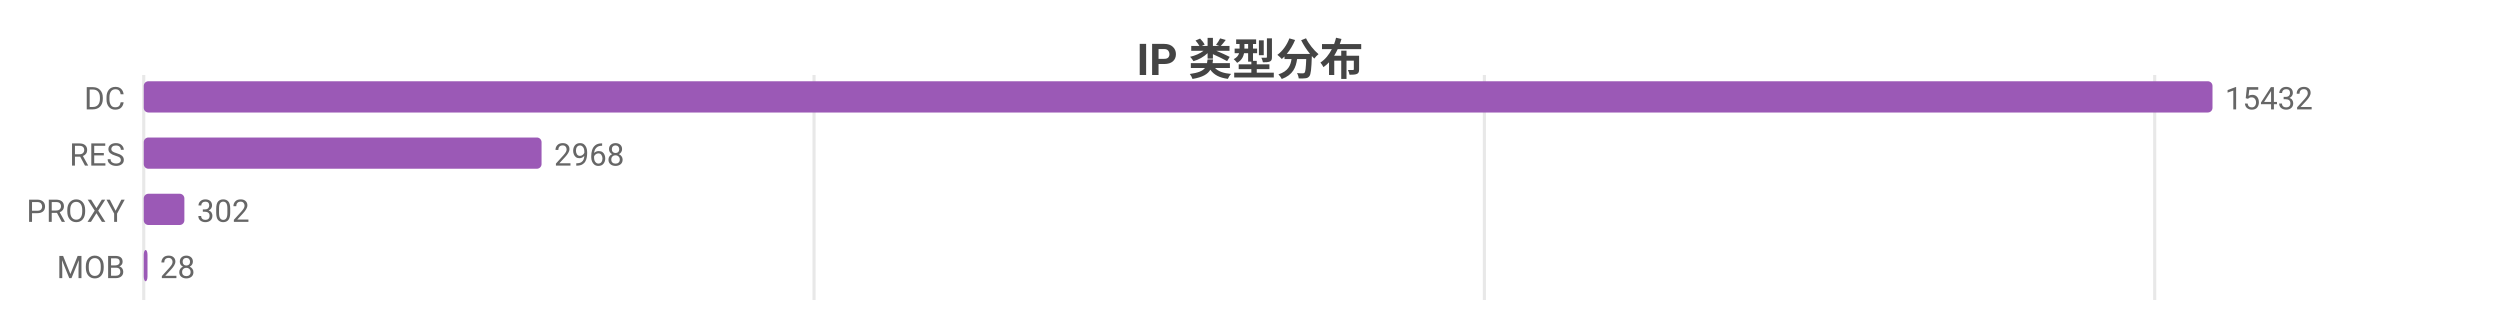
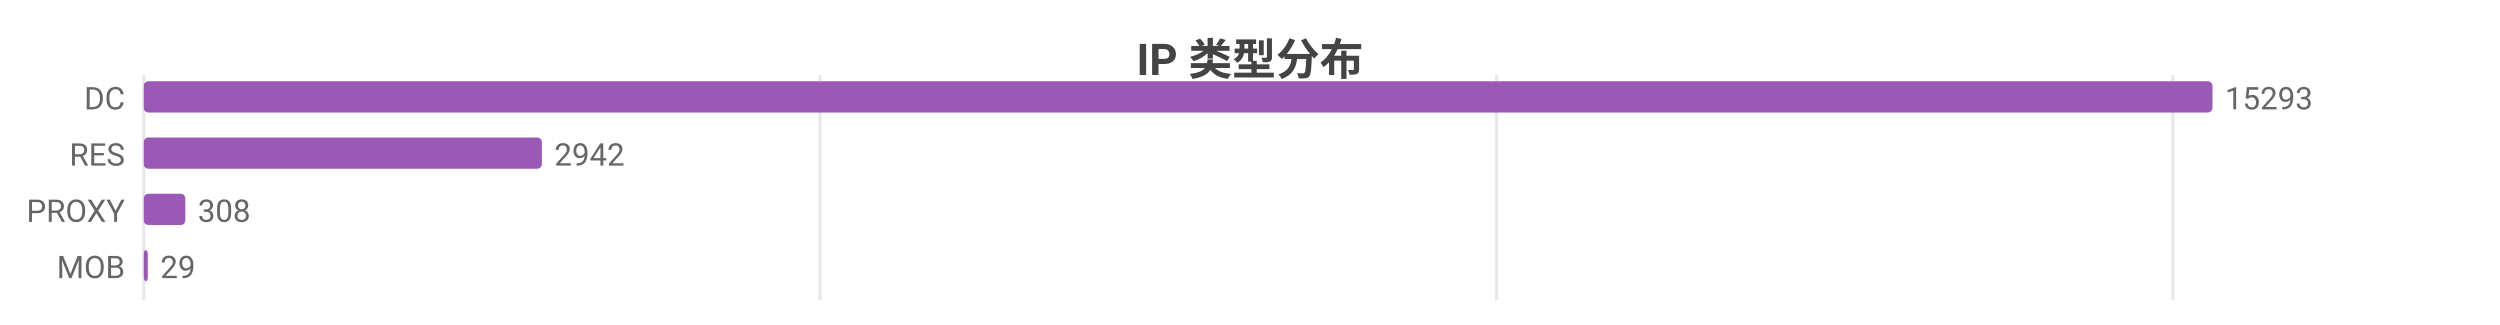
<svg xmlns="http://www.w3.org/2000/svg" width="800" height="104" viewBox="0 0 800 104">
  <rect width="800" height="104" fill="#ffffff" />
  <style>text{font-family:system-ui,-apple-system,'Segoe UI',Roboto,'PingFang SC','Microsoft YaHei','Noto Sans CJK SC',sans-serif}.g{stroke:#e8e8e8;stroke-width:1}.a{stroke:#999;stroke-width:1}.t{font-size:10px;fill:#666}.m{font-size:10px;text-anchor:middle;fill:#666}.e{font-size:10px;text-anchor:end;fill:#666}.l{font-size:11px;fill:#333}.tt{font-size:14px;font-weight:600;text-anchor:middle;fill:#444}.em{font-size:13px;text-anchor:middle;fill:#999}</style>
  <text class="tt" x="400.0" y="24">IP 类型分布</text>
  <line class="g" x1="46" y1="24" x2="46" y2="96" />
-   <line class="g" x1="260.5" y1="24" x2="260.5" y2="96" />
-   <line class="g" x1="475.0" y1="24" x2="475.0" y2="96" />
-   <line class="g" x1="689.5" y1="24" x2="689.5" y2="96" />
+   <line class="g" x1="262.4" y1="24" x2="262.4" y2="96" />
+   <line class="g" x1="478.9" y1="24" x2="478.9" y2="96" />
+   <line class="g" x1="695.3" y1="24" x2="695.3" y2="96" />
  <text class="e" x="40" y="35">DC</text>
  <rect x="46" y="26" width="662" height="10" fill="#9b59b6" rx="1.5" />
-   <text class="t" x="712" y="35">15432</text>
+   <text class="t" x="712" y="35">15293</text>
  <text class="e" x="40" y="53">RES</text>
-   <rect x="46" y="44" width="127.3" height="10" fill="#9b59b6" rx="1.5" />
-   <text class="t" x="177.3" y="53">2968</text>
+   <rect x="46" y="44" width="127.4" height="10" fill="#9b59b6" rx="1.5" />
+   <text class="t" x="177.4" y="53">2942</text>
  <text class="e" x="40" y="71">PROXY</text>
-   <rect x="46" y="62" width="13.0" height="10" fill="#9b59b6" rx="1.5" />
-   <text class="t" x="63.0" y="71">302</text>
+   <rect x="46" y="62" width="13.3" height="10" fill="#9b59b6" rx="1.5" />
+   <text class="t" x="63.3" y="71">308</text>
  <text class="e" x="40" y="89">MOB</text>
-   <rect x="46" y="80" width="1.2" height="10" fill="#9b59b6" rx="1.5" />
-   <text class="t" x="51.2" y="89">28</text>
+   <rect x="46" y="80" width="1.3" height="10" fill="#9b59b6" rx="1.5" />
+   <text class="t" x="51.3" y="89">29</text>
</svg>
